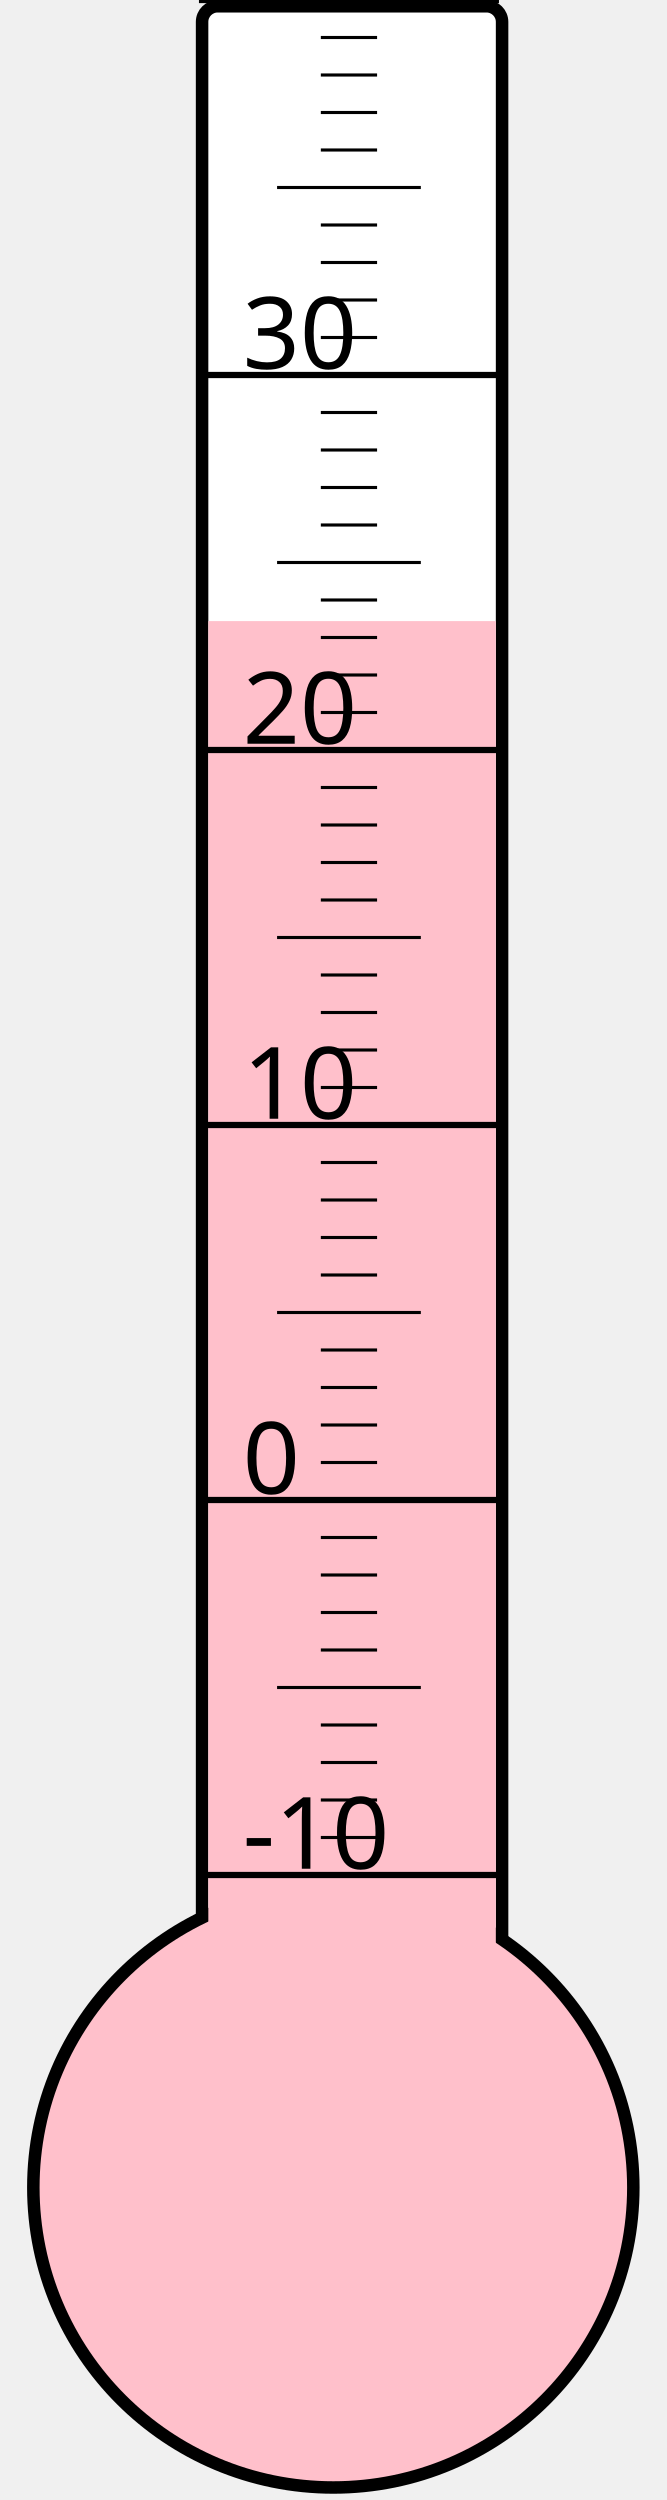
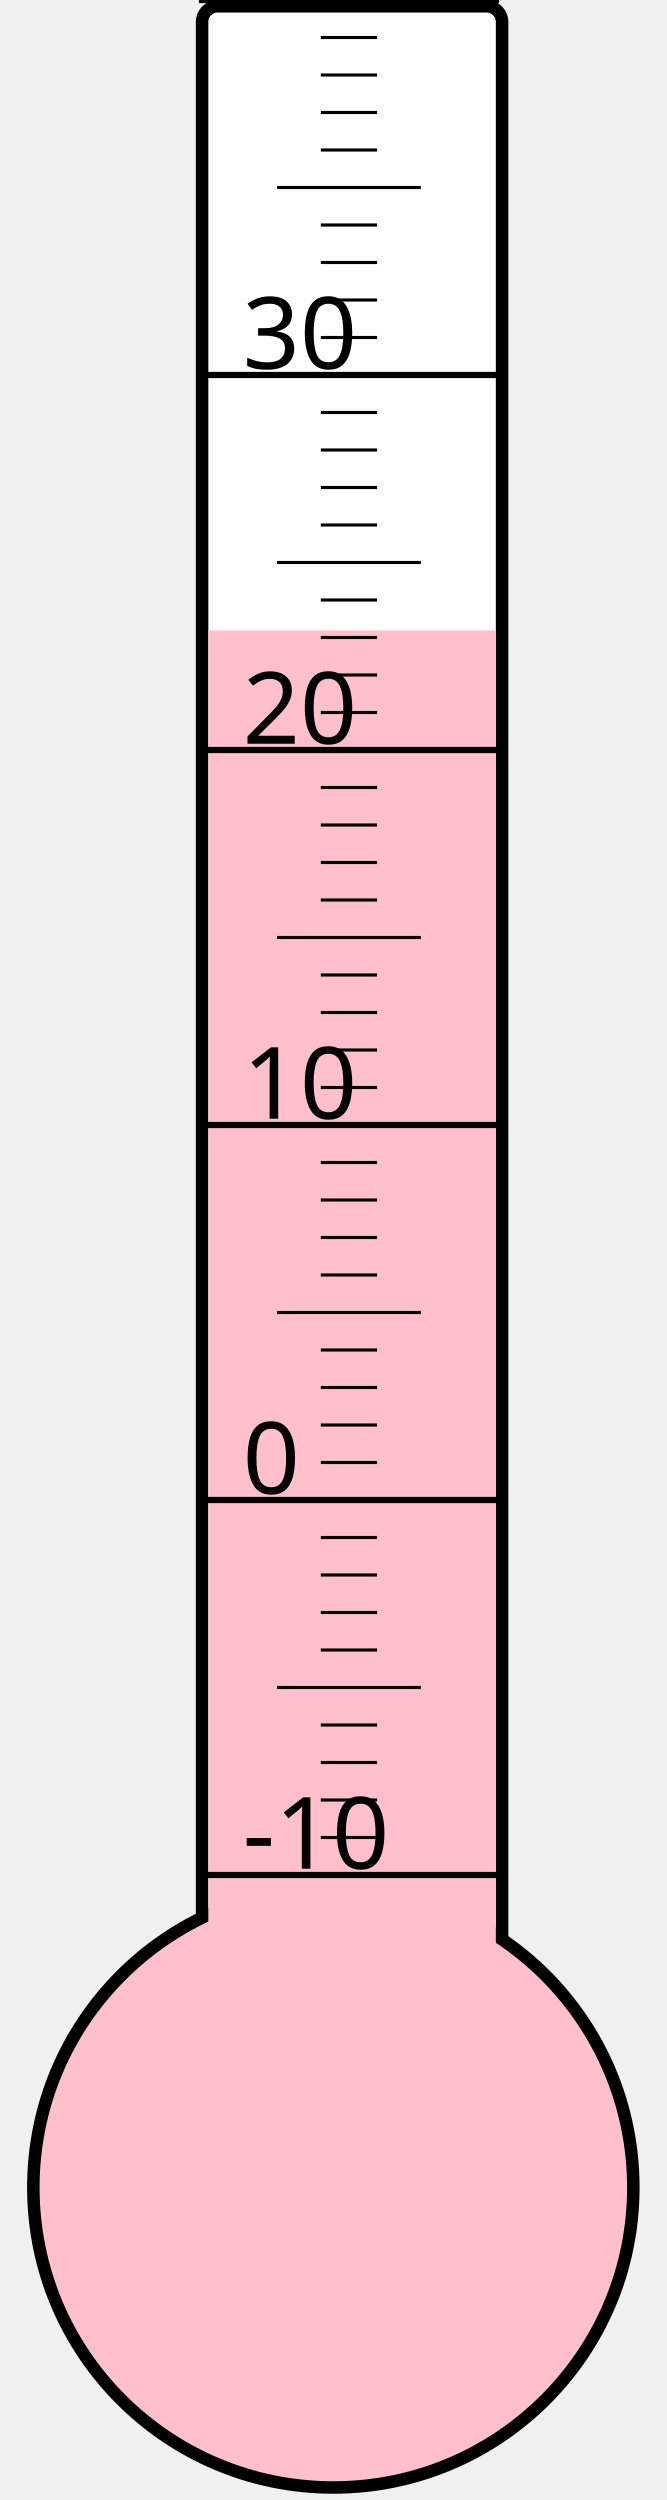
<svg xmlns="http://www.w3.org/2000/svg" width="40px" height="150px" viewBox="0 0 200 800">
  <rect width="200" height="800" x="0" y="0" style="fill: #ffffeb; fill-opacity: 0;" />
  <rect width="96" height="680" x="58" y="2" rx="5" ry="5" style="fill: white; fill-opacity: 1; stroke: black; stroke-width: 4;" />
  <circle cx="100" cy="700" r="96" style="fill: pink; stroke: black; stroke-width: 4;" />
-   <rect width="92" height="501.25" x="60" y="198.75" style="fill: pink; fill-opacity: 1; stroke-width: 0;" />
+   <rect width="92" height="498.25" x="60" y="201.75" style="fill: pink; fill-opacity: 1; stroke-width: 0;" />
  <text x="71" y="598" style="font-family: sans-serif; font-size: 24pt;">-10</text>
  <text x="71" y="478" style="font-family: sans-serif; font-size: 24pt;">0</text>
  <text x="71" y="358" style="font-family: sans-serif; font-size: 24pt;">10</text>
  <text x="71" y="238" style="font-family: sans-serif; font-size: 24pt;">20</text>
  <text x="71" y="118" style="font-family: sans-serif; font-size: 24pt;">30</text>
  <g style="stroke: black;">
    <line x1="57" y1="600" x2="153" y2="600" style="stroke-width: 2;" />
    <line x1="96" y1="588" x2="114" y2="588" style="stroke-width: 1;" />
    <line x1="96" y1="576" x2="114" y2="576" style="stroke-width: 1;" />
    <line x1="96" y1="564" x2="114" y2="564" style="stroke-width: 1;" />
    <line x1="96" y1="552" x2="114" y2="552" style="stroke-width: 1;" />
    <line x1="82" y1="540" x2="128" y2="540" style="stroke-width: 1;" />
    <line x1="96" y1="528" x2="114" y2="528" style="stroke-width: 1;" />
    <line x1="96" y1="516" x2="114" y2="516" style="stroke-width: 1;" />
    <line x1="96" y1="504" x2="114" y2="504" style="stroke-width: 1;" />
    <line x1="96" y1="492" x2="114" y2="492" style="stroke-width: 1;" />
    <line x1="57" y1="480" x2="153" y2="480" style="stroke-width: 2;" />
    <line x1="96" y1="468" x2="114" y2="468" style="stroke-width: 1;" />
    <line x1="96" y1="456" x2="114" y2="456" style="stroke-width: 1;" />
    <line x1="96" y1="444" x2="114" y2="444" style="stroke-width: 1;" />
    <line x1="96" y1="432" x2="114" y2="432" style="stroke-width: 1;" />
    <line x1="82" y1="420" x2="128" y2="420" style="stroke-width: 1;" />
    <line x1="96" y1="408" x2="114" y2="408" style="stroke-width: 1;" />
    <line x1="96" y1="396" x2="114" y2="396" style="stroke-width: 1;" />
    <line x1="96" y1="384" x2="114" y2="384" style="stroke-width: 1;" />
    <line x1="96" y1="372" x2="114" y2="372" style="stroke-width: 1;" />
    <line x1="57" y1="360" x2="153" y2="360" style="stroke-width: 2;" />
    <line x1="96" y1="348" x2="114" y2="348" style="stroke-width: 1;" />
    <line x1="96" y1="336" x2="114" y2="336" style="stroke-width: 1;" />
    <line x1="96" y1="324" x2="114" y2="324" style="stroke-width: 1;" />
    <line x1="96" y1="312" x2="114" y2="312" style="stroke-width: 1;" />
    <line x1="82" y1="300" x2="128" y2="300" style="stroke-width: 1;" />
    <line x1="96" y1="288" x2="114" y2="288" style="stroke-width: 1;" />
    <line x1="96" y1="276" x2="114" y2="276" style="stroke-width: 1;" />
    <line x1="96" y1="264" x2="114" y2="264" style="stroke-width: 1;" />
    <line x1="96" y1="252" x2="114" y2="252" style="stroke-width: 1;" />
    <line x1="57" y1="240" x2="153" y2="240" style="stroke-width: 2;" />
    <line x1="96" y1="228" x2="114" y2="228" style="stroke-width: 1;" />
    <line x1="96" y1="216" x2="114" y2="216" style="stroke-width: 1;" />
    <line x1="96" y1="204" x2="114" y2="204" style="stroke-width: 1;" />
    <line x1="96" y1="192" x2="114" y2="192" style="stroke-width: 1;" />
    <line x1="82" y1="180" x2="128" y2="180" style="stroke-width: 1;" />
    <line x1="96" y1="168" x2="114" y2="168" style="stroke-width: 1;" />
    <line x1="96" y1="156" x2="114" y2="156" style="stroke-width: 1;" />
    <line x1="96" y1="144" x2="114" y2="144" style="stroke-width: 1;" />
    <line x1="96" y1="132" x2="114" y2="132" style="stroke-width: 1;" />
    <line x1="57" y1="120" x2="153" y2="120" style="stroke-width: 2;" />
    <line x1="96" y1="108" x2="114" y2="108" style="stroke-width: 1;" />
    <line x1="96" y1="96" x2="114" y2="96" style="stroke-width: 1;" />
    <line x1="96" y1="84" x2="114" y2="84" style="stroke-width: 1;" />
    <line x1="96" y1="72" x2="114" y2="72" style="stroke-width: 1;" />
    <line x1="82" y1="60" x2="128" y2="60" style="stroke-width: 1;" />
    <line x1="96" y1="48" x2="114" y2="48" style="stroke-width: 1;" />
    <line x1="96" y1="36" x2="114" y2="36" style="stroke-width: 1;" />
    <line x1="96" y1="24" x2="114" y2="24" style="stroke-width: 1;" />
    <line x1="96" y1="12" x2="114" y2="12" style="stroke-width: 1;" />
    <line x1="57" y1="0" x2="153" y2="0" style="stroke-width: 2;" />
  </g>
</svg>
